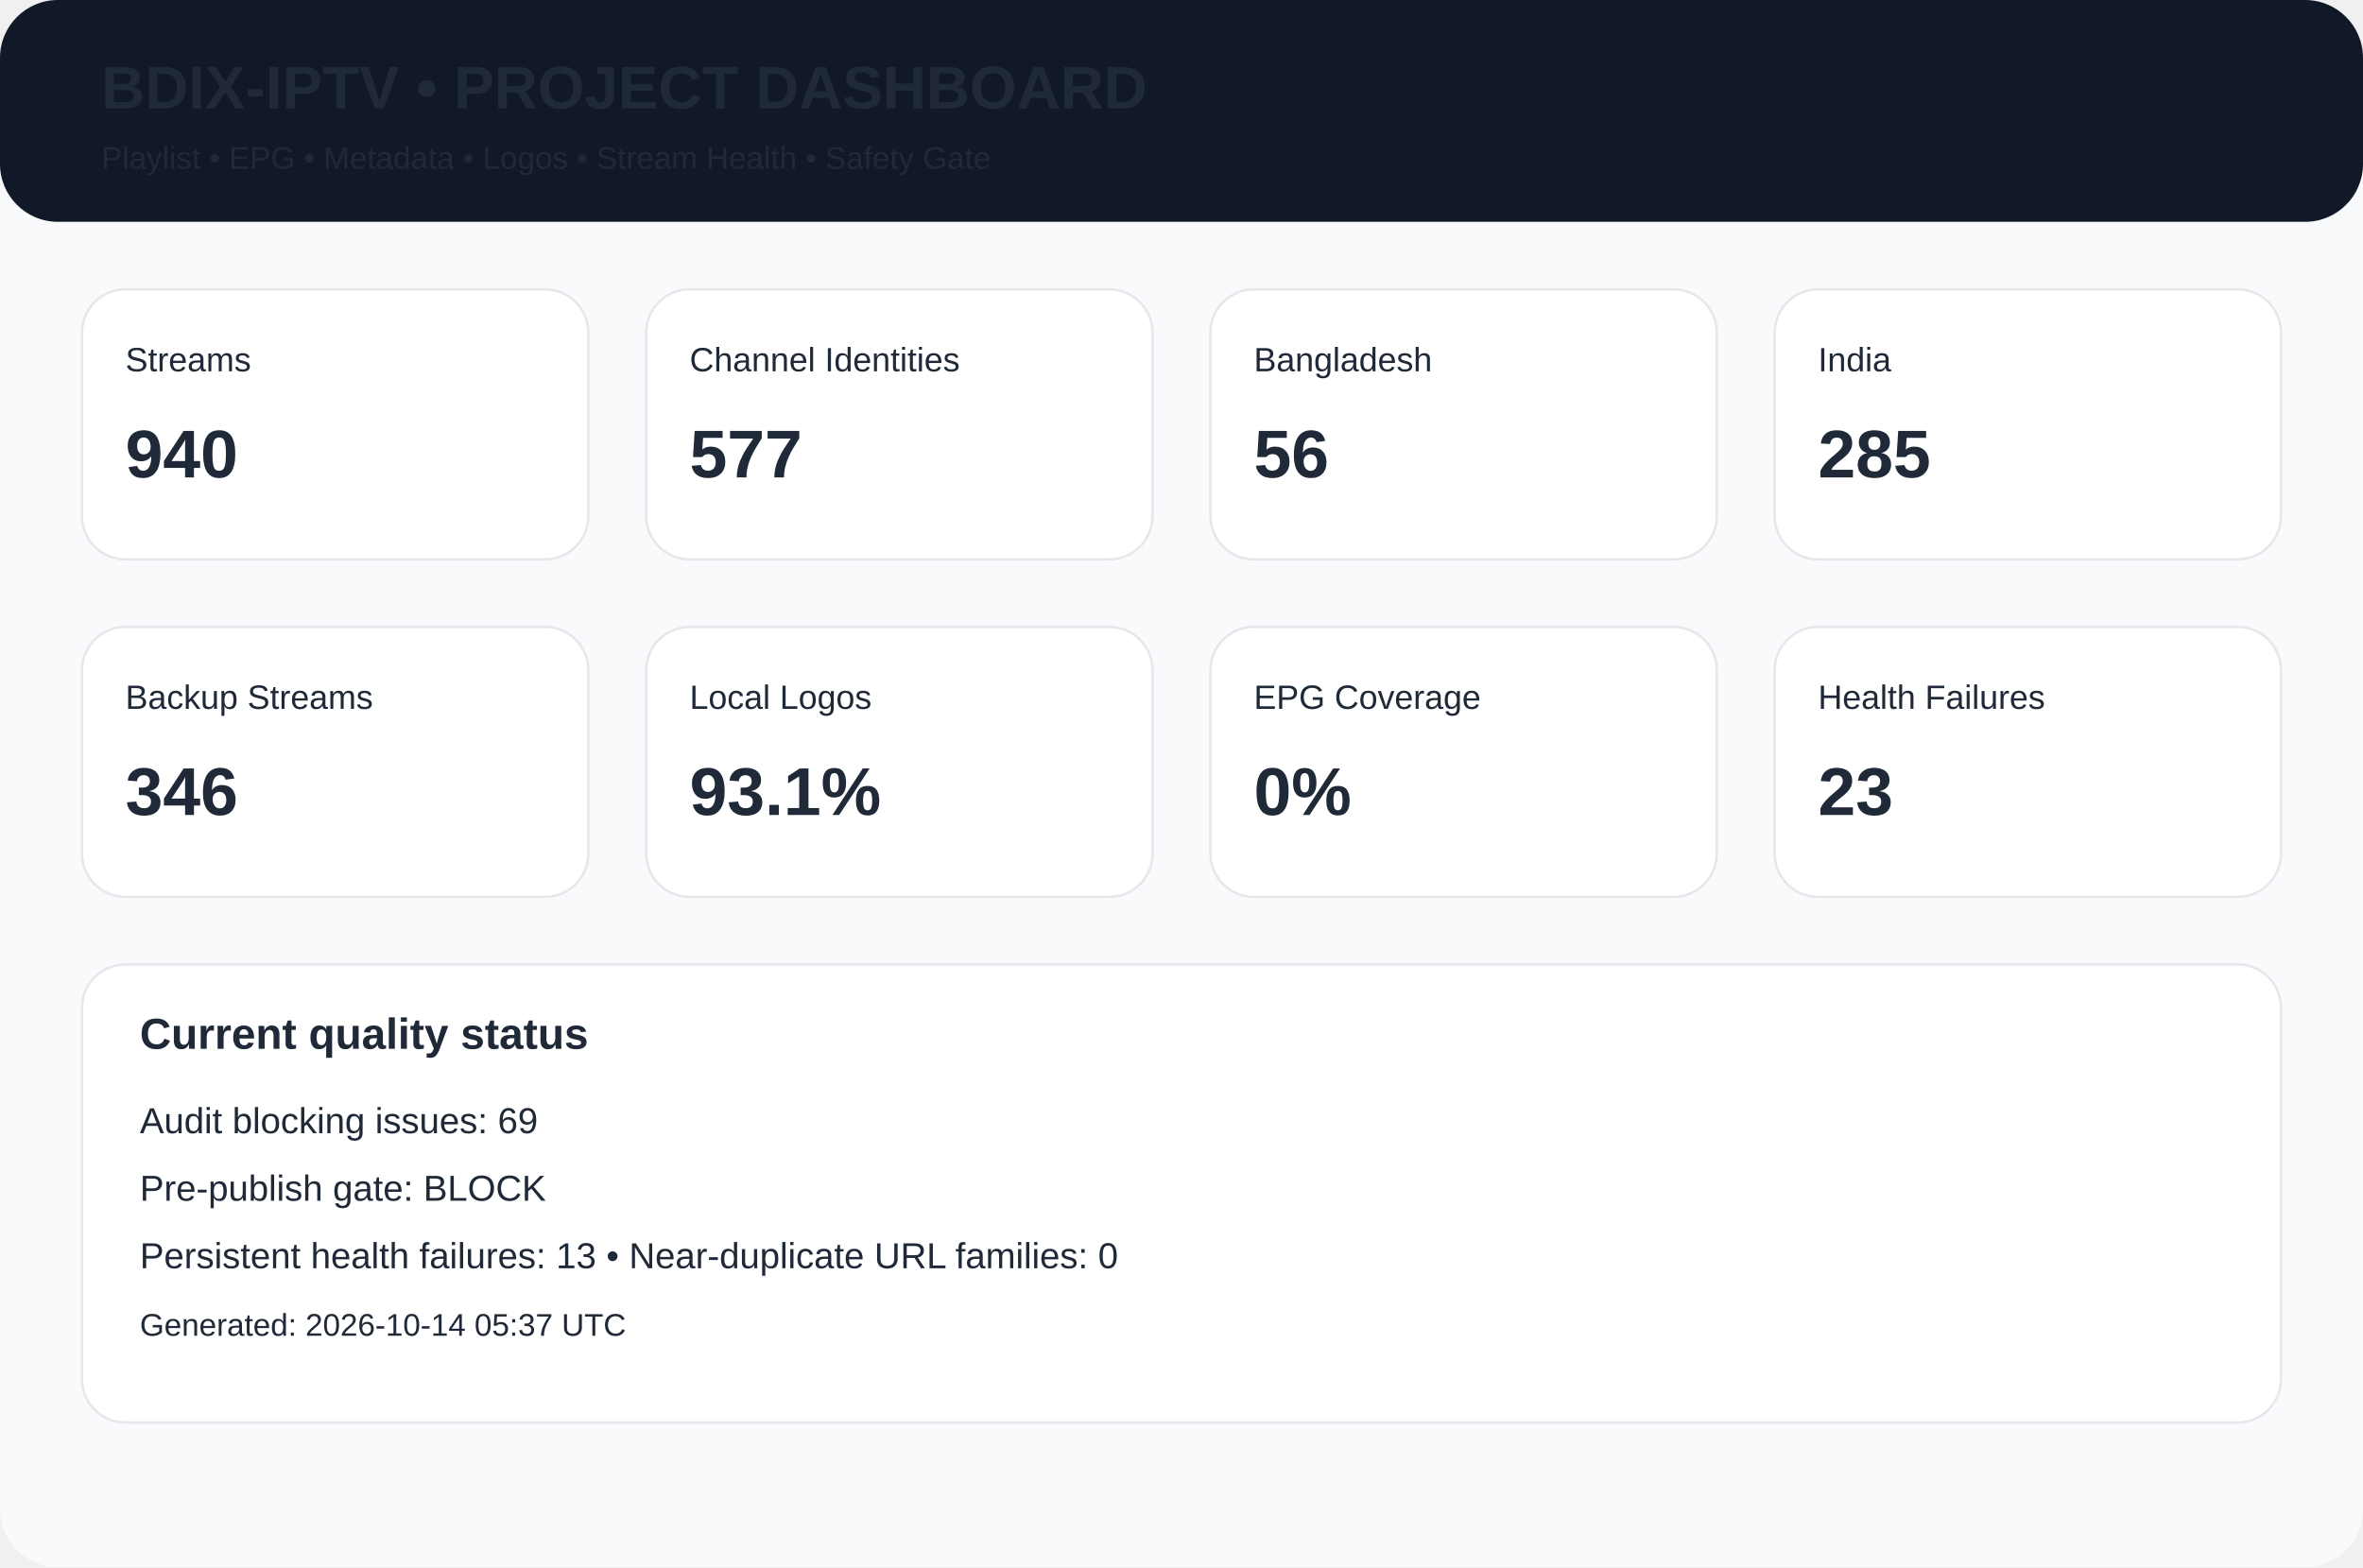
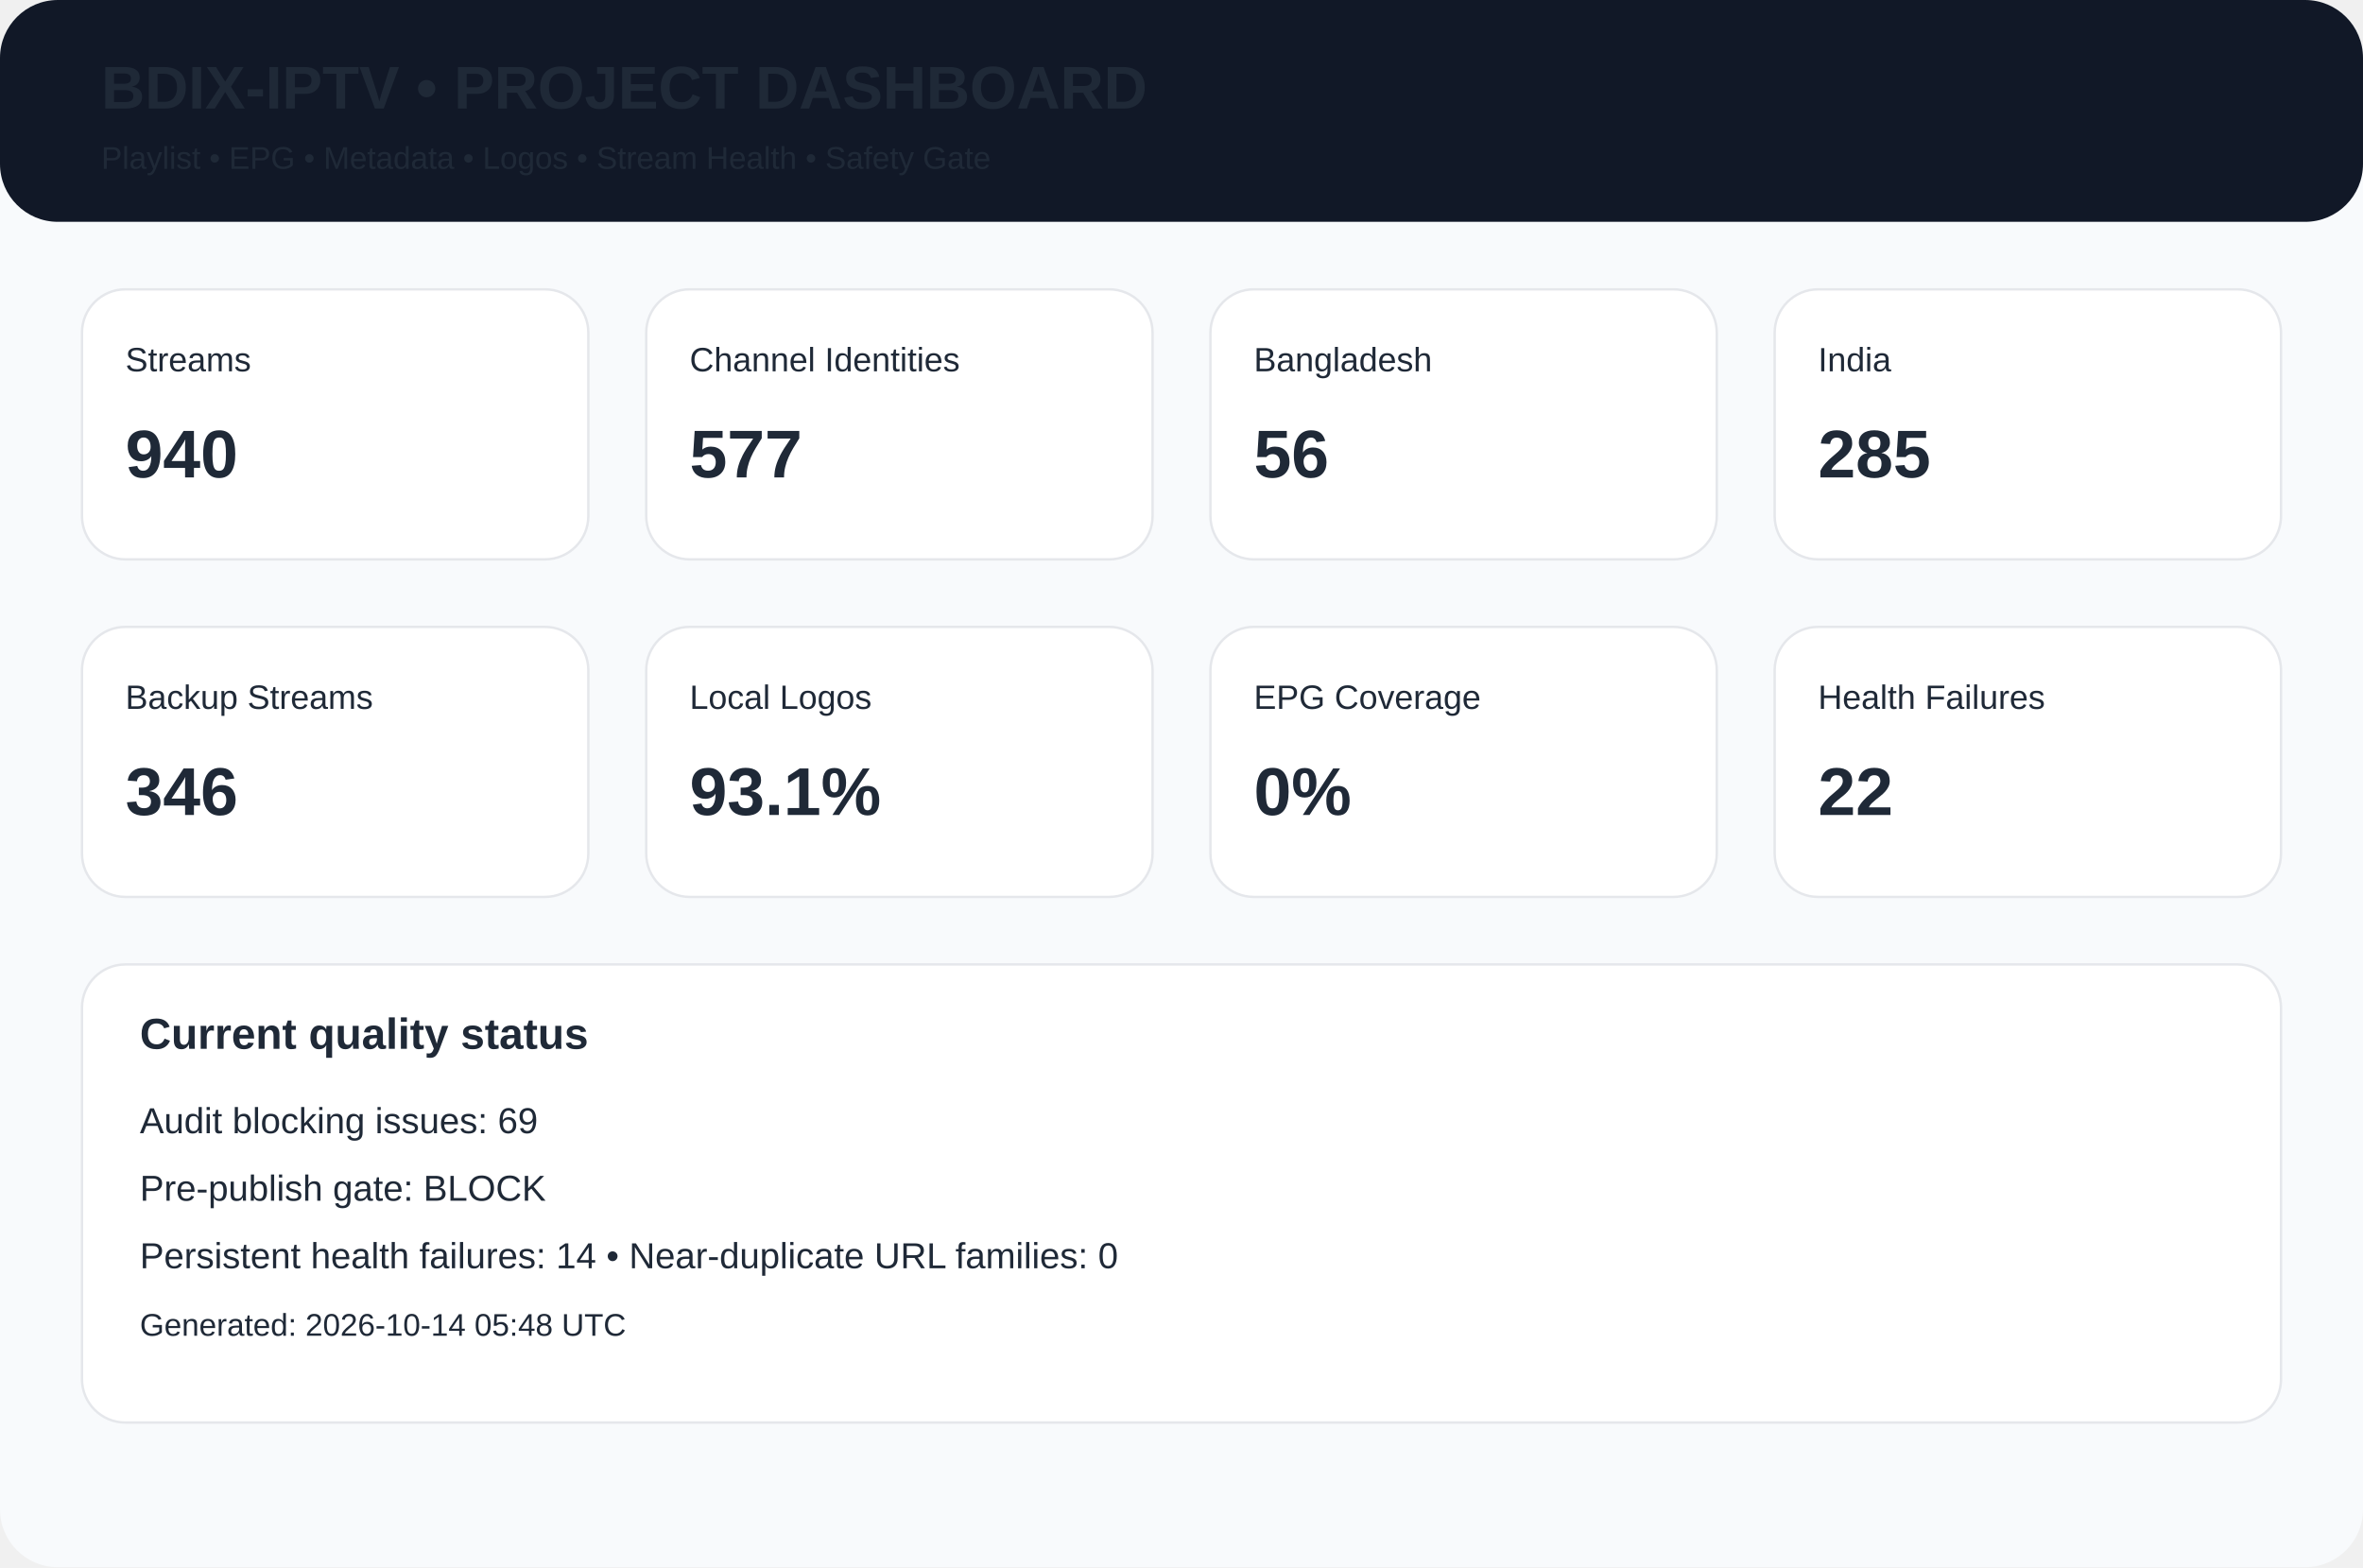
<svg xmlns="http://www.w3.org/2000/svg" width="980" height="650" viewBox="0 0 980 650">
  <rect width="980" height="650" rx="24" fill="#f8fafc" />
  <rect width="980" height="92" rx="24" fill="#111827" />
  <text x="42" y="45" font-family="Arial,Helvetica,sans-serif" font-size="25px" font-weight="700" fill="#1f2937">BDIX-IPTV • PROJECT DASHBOARD</text>
  <text x="42" y="70" font-family="Arial,Helvetica,sans-serif" font-size="13px" font-weight="400" fill="#1f2937">Playlist • EPG • Metadata • Logos • Stream Health • Safety Gate</text>
  <rect x="34" y="120" width="210" height="112" rx="18" fill="white" stroke="#e5e7eb" />
  <text x="52" y="154" font-family="Arial,Helvetica,sans-serif" font-size="14px" font-weight="400" fill="#1f2937">Streams</text>
  <text x="52" y="198" font-family="Arial,Helvetica,sans-serif" font-size="28px" font-weight="700" fill="#1f2937">940</text>
  <rect x="268" y="120" width="210" height="112" rx="18" fill="white" stroke="#e5e7eb" />
  <text x="286" y="154" font-family="Arial,Helvetica,sans-serif" font-size="14px" font-weight="400" fill="#1f2937">Channel Identities</text>
  <text x="286" y="198" font-family="Arial,Helvetica,sans-serif" font-size="28px" font-weight="700" fill="#1f2937">577</text>
  <rect x="502" y="120" width="210" height="112" rx="18" fill="white" stroke="#e5e7eb" />
  <text x="520" y="154" font-family="Arial,Helvetica,sans-serif" font-size="14px" font-weight="400" fill="#1f2937">Bangladesh</text>
  <text x="520" y="198" font-family="Arial,Helvetica,sans-serif" font-size="28px" font-weight="700" fill="#1f2937">56</text>
  <rect x="736" y="120" width="210" height="112" rx="18" fill="white" stroke="#e5e7eb" />
  <text x="754" y="154" font-family="Arial,Helvetica,sans-serif" font-size="14px" font-weight="400" fill="#1f2937">India</text>
  <text x="754" y="198" font-family="Arial,Helvetica,sans-serif" font-size="28px" font-weight="700" fill="#1f2937">285</text>
  <rect x="34" y="260" width="210" height="112" rx="18" fill="white" stroke="#e5e7eb" />
  <text x="52" y="294" font-family="Arial,Helvetica,sans-serif" font-size="14px" font-weight="400" fill="#1f2937">Backup Streams</text>
  <text x="52" y="338" font-family="Arial,Helvetica,sans-serif" font-size="28px" font-weight="700" fill="#1f2937">346</text>
  <rect x="268" y="260" width="210" height="112" rx="18" fill="white" stroke="#e5e7eb" />
  <text x="286" y="294" font-family="Arial,Helvetica,sans-serif" font-size="14px" font-weight="400" fill="#1f2937">Local Logos</text>
  <text x="286" y="338" font-family="Arial,Helvetica,sans-serif" font-size="28px" font-weight="700" fill="#1f2937">93.1%</text>
  <rect x="502" y="260" width="210" height="112" rx="18" fill="white" stroke="#e5e7eb" />
  <text x="520" y="294" font-family="Arial,Helvetica,sans-serif" font-size="14px" font-weight="400" fill="#1f2937">EPG Coverage</text>
  <text x="520" y="338" font-family="Arial,Helvetica,sans-serif" font-size="28px" font-weight="700" fill="#1f2937">0%</text>
  <rect x="736" y="260" width="210" height="112" rx="18" fill="white" stroke="#e5e7eb" />
  <text x="754" y="294" font-family="Arial,Helvetica,sans-serif" font-size="14px" font-weight="400" fill="#1f2937">Health Failures</text>
-   <text x="754" y="338" font-family="Arial,Helvetica,sans-serif" font-size="28px" font-weight="700" fill="#1f2937">23</text>
+   <text x="754" y="338" font-family="Arial,Helvetica,sans-serif" font-size="28px" font-weight="700" fill="#1f2937">22</text>
  <rect x="34" y="400" width="912" height="190" rx="18" fill="white" stroke="#e5e7eb" />
  <text x="58" y="435" font-family="Arial,Helvetica,sans-serif" font-size="18px" font-weight="700" fill="#1f2937">Current quality status</text>
  <text x="58" y="470" font-family="Arial,Helvetica,sans-serif" font-size="15px" font-weight="400" fill="#1f2937">Audit blocking issues: 69</text>
  <text x="58" y="498" font-family="Arial,Helvetica,sans-serif" font-size="15px" font-weight="400" fill="#1f2937">Pre-publish gate: BLOCK</text>
-   <text x="58" y="526" font-family="Arial,Helvetica,sans-serif" font-size="15px" font-weight="400" fill="#1f2937">Persistent health failures: 13 • Near-duplicate URL families: 0</text>
-   <text x="58" y="554" font-family="Arial,Helvetica,sans-serif" font-size="13px" font-weight="400" fill="#1f2937">Generated: 2026-10-14 05:37 UTC</text>
+   <text x="58" y="526" font-family="Arial,Helvetica,sans-serif" font-size="15px" font-weight="400" fill="#1f2937">Persistent health failures: 14 • Near-duplicate URL families: 0</text>
+   <text x="58" y="554" font-family="Arial,Helvetica,sans-serif" font-size="13px" font-weight="400" fill="#1f2937">Generated: 2026-10-14 05:48 UTC</text>
</svg>
